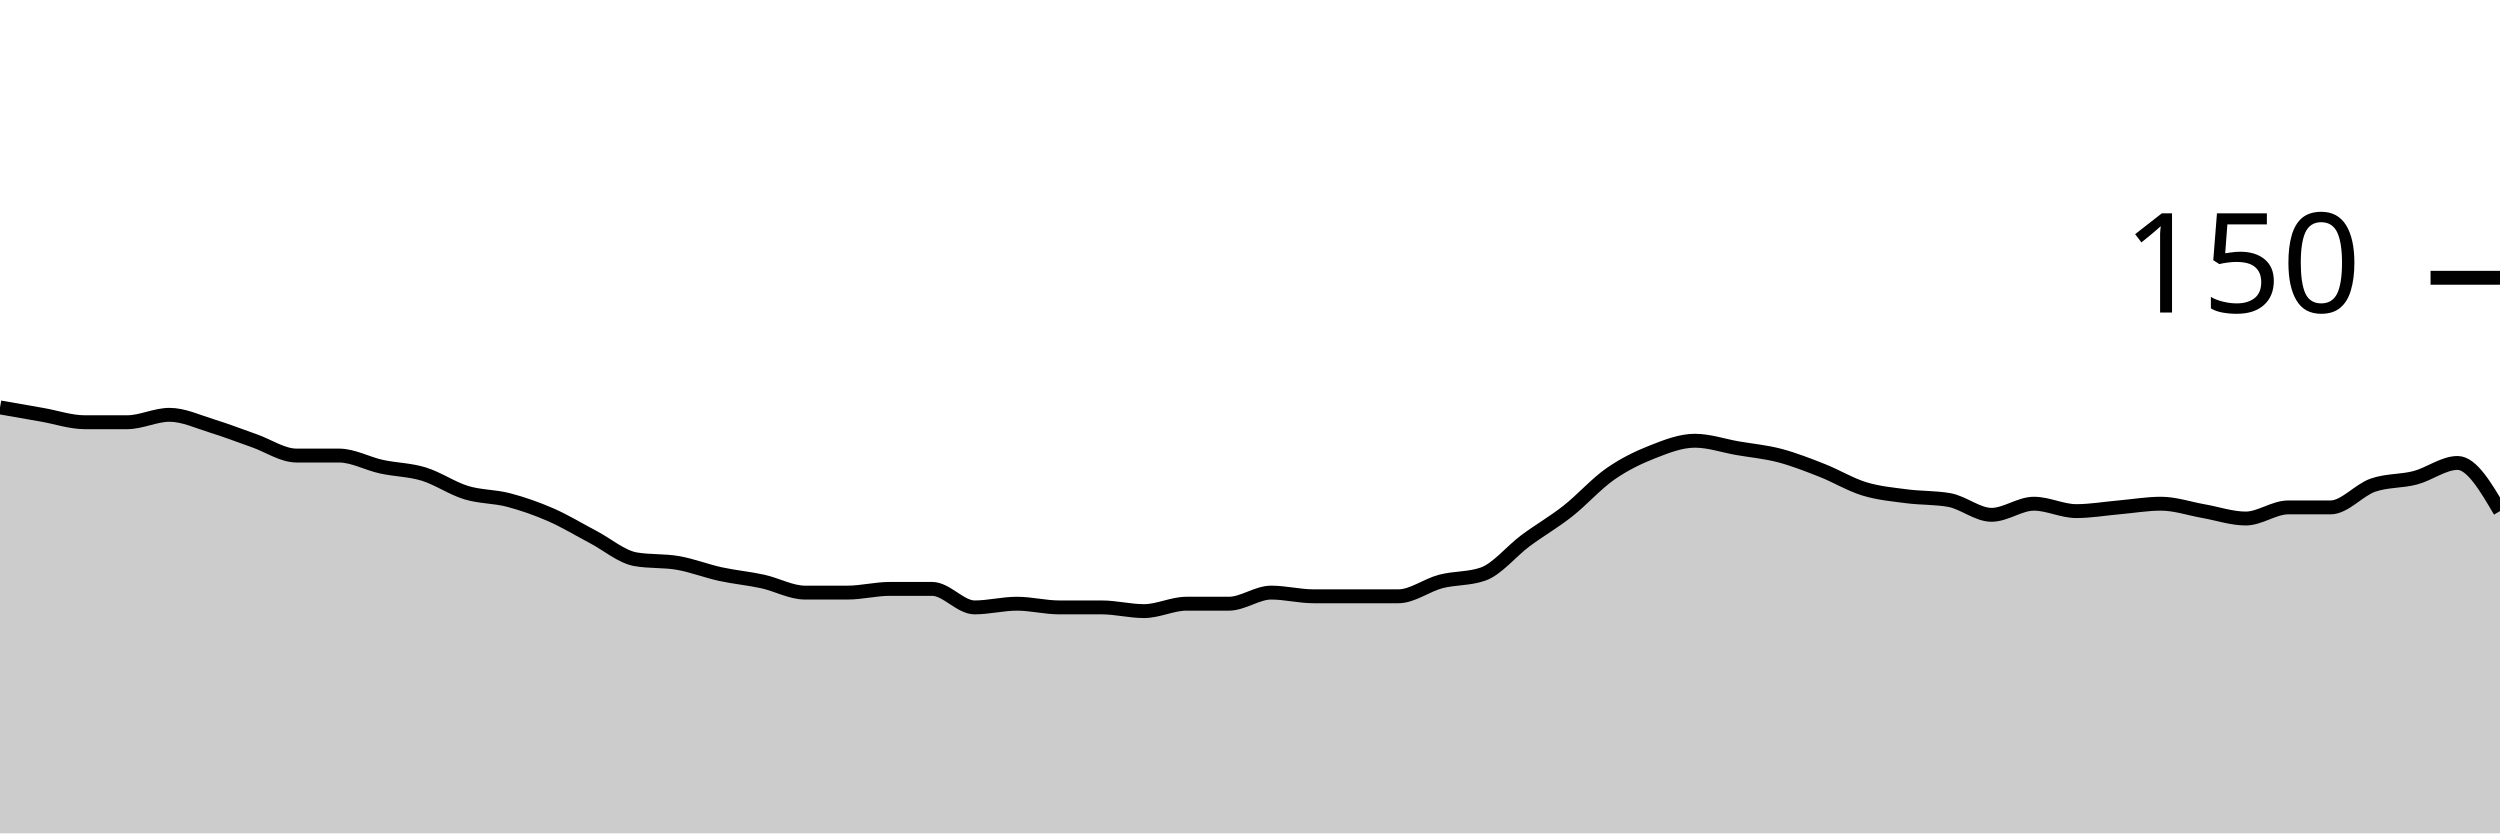
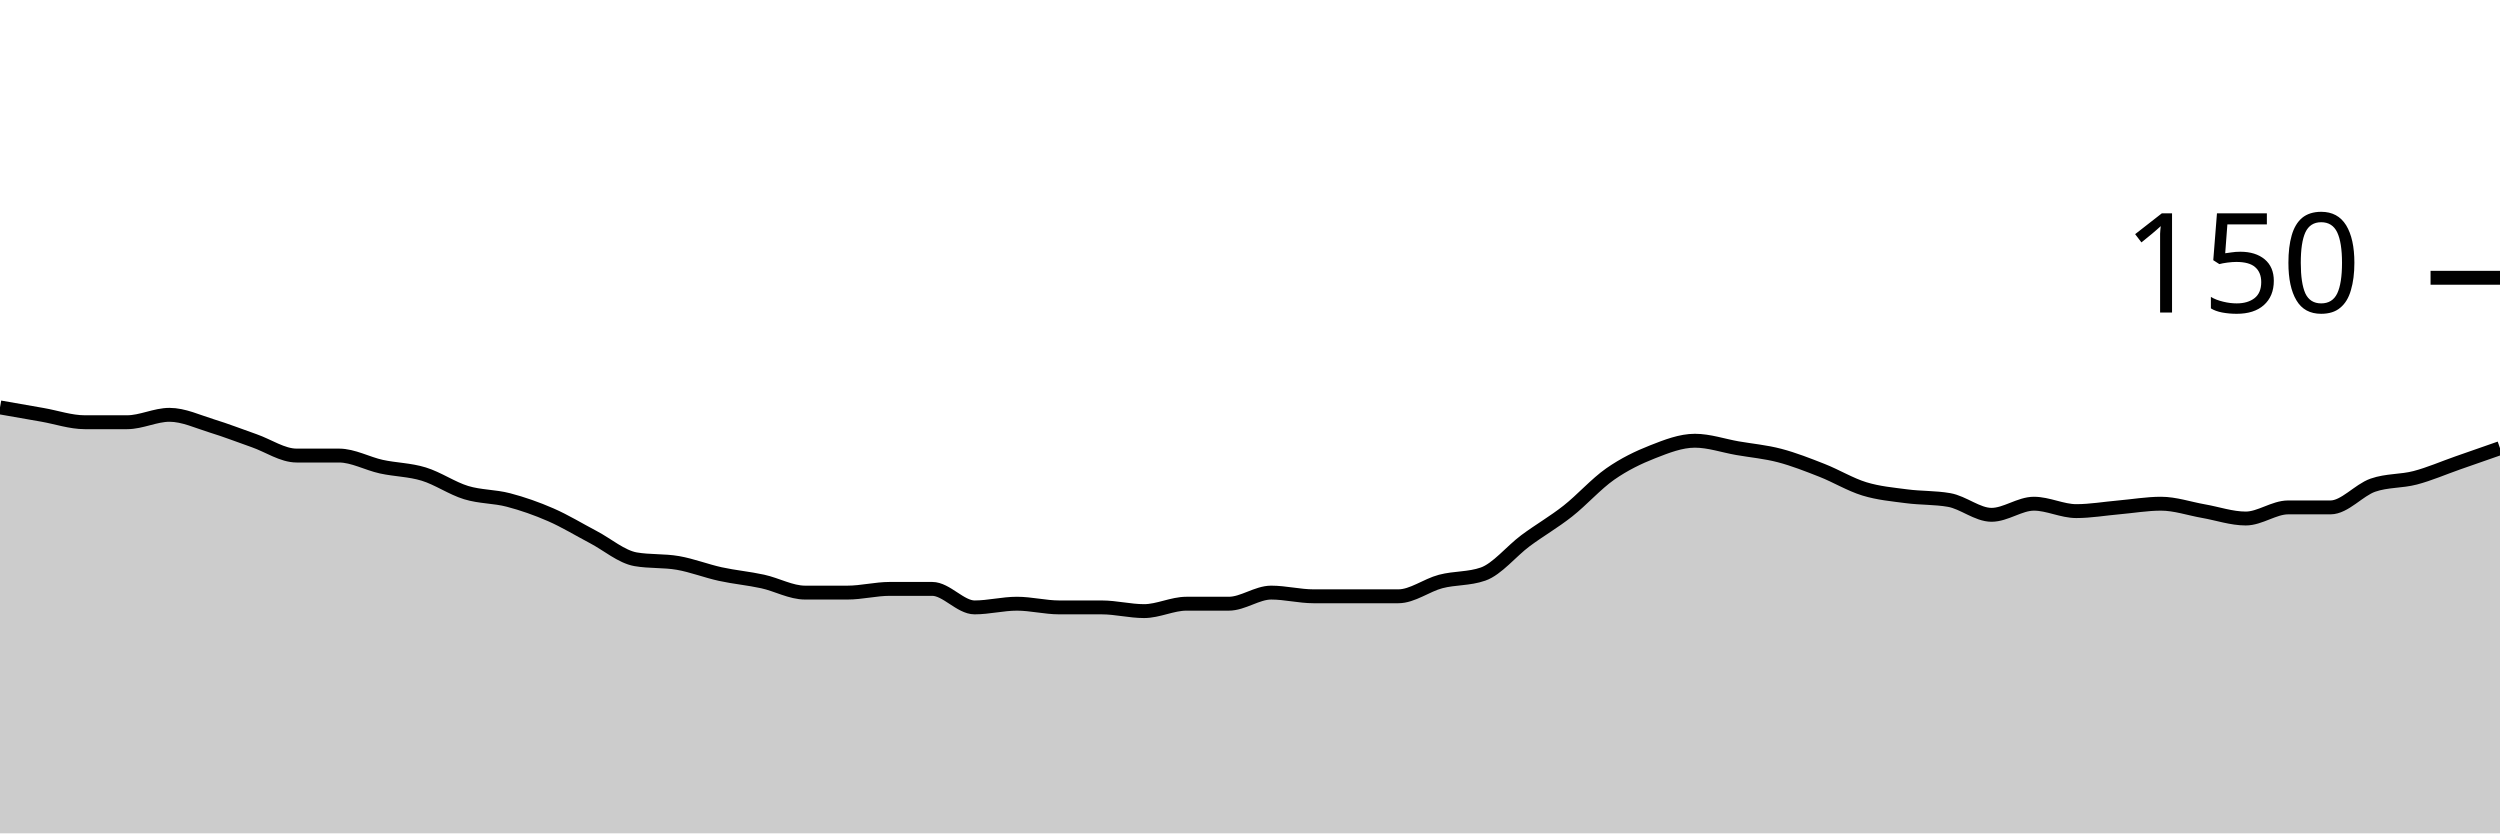
<svg xmlns="http://www.w3.org/2000/svg" viewBox="0 0 180 60">
  <g transform="translate(0,20)">
-     <path class="area" fill="rgba(0, 0, 0, 0.2)" d="M0,9.333C1.017,9.511,2.034,9.689,3.051,9.867C4.068,10.044,5.085,10.4,6.102,10.4C7.119,10.4,8.136,10.4,9.153,10.4C10.169,10.4,11.186,9.867,12.203,9.867C13.22,9.867,14.237,10.356,15.254,10.667C16.271,10.978,17.288,11.378,18.305,11.733C19.322,12.089,20.339,12.8,21.356,12.8C22.373,12.8,23.39,12.8,24.407,12.8C25.424,12.8,26.441,13.378,27.458,13.6C28.475,13.822,29.492,13.822,30.508,14.133C31.525,14.444,32.542,15.156,33.559,15.467C34.576,15.778,35.593,15.733,36.61,16C37.627,16.267,38.644,16.622,39.661,17.067C40.678,17.511,41.695,18.133,42.712,18.667C43.729,19.2,44.746,20.089,45.763,20.267C46.78,20.444,47.797,20.356,48.814,20.533C49.831,20.711,50.847,21.111,51.864,21.333C52.881,21.556,53.898,21.644,54.915,21.867C55.932,22.089,56.949,22.667,57.966,22.667C58.983,22.667,60,22.667,61.017,22.667C62.034,22.667,63.051,22.4,64.068,22.4C65.085,22.4,66.102,22.4,67.119,22.4C68.136,22.4,69.153,23.733,70.169,23.733C71.186,23.733,72.203,23.467,73.22,23.467C74.237,23.467,75.254,23.733,76.271,23.733C77.288,23.733,78.305,23.733,79.322,23.733C80.339,23.733,81.356,24,82.373,24C83.39,24,84.407,23.467,85.424,23.467C86.441,23.467,87.458,23.467,88.475,23.467C89.492,23.467,90.508,22.667,91.525,22.667C92.542,22.667,93.559,22.933,94.576,22.933C95.593,22.933,96.61,22.933,97.627,22.933C98.644,22.933,99.661,22.933,100.678,22.933C101.695,22.933,102.712,22.133,103.729,21.867C104.746,21.6,105.763,21.689,106.78,21.333C107.797,20.978,108.814,19.689,109.831,18.933C110.847,18.178,111.864,17.6,112.881,16.8C113.898,16,114.915,14.844,115.932,14.133C116.949,13.422,117.966,12.933,118.983,12.533C120,12.133,121.017,11.733,122.034,11.733C123.051,11.733,124.068,12.089,125.085,12.267C126.102,12.444,127.119,12.533,128.136,12.8C129.153,13.067,130.169,13.467,131.186,13.867C132.203,14.267,133.22,14.889,134.237,15.2C135.254,15.511,136.271,15.6,137.288,15.733C138.305,15.867,139.322,15.822,140.339,16C141.356,16.178,142.373,17.067,143.39,17.067C144.407,17.067,145.424,16.267,146.441,16.267C147.458,16.267,148.475,16.8,149.492,16.8C150.508,16.8,151.525,16.622,152.542,16.533C153.559,16.444,154.576,16.267,155.593,16.267C156.61,16.267,157.627,16.622,158.644,16.8C159.661,16.978,160.678,17.333,161.695,17.333C162.712,17.333,163.729,16.533,164.746,16.533C165.763,16.533,166.78,16.533,167.797,16.533C168.814,16.533,169.831,15.289,170.847,14.933C171.864,14.578,172.881,14.667,173.898,14.4C174.915,14.133,175.932,13.333,176.949,13.333C177.966,13.333,178.983,15.067,180,16.8L180,40C178.983,40,177.966,40,176.949,40C175.932,40,174.915,40,173.898,40C172.881,40,171.864,40,170.847,40C169.831,40,168.814,40,167.797,40C166.78,40,165.763,40,164.746,40C163.729,40,162.712,40,161.695,40C160.678,40,159.661,40,158.644,40C157.627,40,156.61,40,155.593,40C154.576,40,153.559,40,152.542,40C151.525,40,150.508,40,149.492,40C148.475,40,147.458,40,146.441,40C145.424,40,144.407,40,143.39,40C142.373,40,141.356,40,140.339,40C139.322,40,138.305,40,137.288,40C136.271,40,135.254,40,134.237,40C133.22,40,132.203,40,131.186,40C130.169,40,129.153,40,128.136,40C127.119,40,126.102,40,125.085,40C124.068,40,123.051,40,122.034,40C121.017,40,120,40,118.983,40C117.966,40,116.949,40,115.932,40C114.915,40,113.898,40,112.881,40C111.864,40,110.847,40,109.831,40C108.814,40,107.797,40,106.78,40C105.763,40,104.746,40,103.729,40C102.712,40,101.695,40,100.678,40C99.661,40,98.644,40,97.627,40C96.61,40,95.593,40,94.576,40C93.559,40,92.542,40,91.525,40C90.508,40,89.492,40,88.475,40C87.458,40,86.441,40,85.424,40C84.407,40,83.39,40,82.373,40C81.356,40,80.339,40,79.322,40C78.305,40,77.288,40,76.271,40C75.254,40,74.237,40,73.22,40C72.203,40,71.186,40,70.169,40C69.153,40,68.136,40,67.119,40C66.102,40,65.085,40,64.068,40C63.051,40,62.034,40,61.017,40C60,40,58.983,40,57.966,40C56.949,40,55.932,40,54.915,40C53.898,40,52.881,40,51.864,40C50.847,40,49.831,40,48.814,40C47.797,40,46.78,40,45.763,40C44.746,40,43.729,40,42.712,40C41.695,40,40.678,40,39.661,40C38.644,40,37.627,40,36.61,40C35.593,40,34.576,40,33.559,40C32.542,40,31.525,40,30.508,40C29.492,40,28.475,40,27.458,40C26.441,40,25.424,40,24.407,40C23.39,40,22.373,40,21.356,40C20.339,40,19.322,40,18.305,40C17.288,40,16.271,40,15.254,40C14.237,40,13.22,40,12.203,40C11.186,40,10.169,40,9.153,40C8.136,40,7.119,40,6.102,40C5.085,40,4.068,40,3.051,40C2.034,40,1.017,40,0,40Z" />
-     <path class="line" stroke="black" fill="none" d="M0,9.333C1.017,9.511,2.034,9.689,3.051,9.867C4.068,10.044,5.085,10.4,6.102,10.4C7.119,10.4,8.136,10.4,9.153,10.4C10.169,10.4,11.186,9.867,12.203,9.867C13.22,9.867,14.237,10.356,15.254,10.667C16.271,10.978,17.288,11.378,18.305,11.733C19.322,12.089,20.339,12.8,21.356,12.8C22.373,12.8,23.39,12.8,24.407,12.8C25.424,12.8,26.441,13.378,27.458,13.6C28.475,13.822,29.492,13.822,30.508,14.133C31.525,14.444,32.542,15.156,33.559,15.467C34.576,15.778,35.593,15.733,36.61,16C37.627,16.267,38.644,16.622,39.661,17.067C40.678,17.511,41.695,18.133,42.712,18.667C43.729,19.2,44.746,20.089,45.763,20.267C46.78,20.444,47.797,20.356,48.814,20.533C49.831,20.711,50.847,21.111,51.864,21.333C52.881,21.556,53.898,21.644,54.915,21.867C55.932,22.089,56.949,22.667,57.966,22.667C58.983,22.667,60,22.667,61.017,22.667C62.034,22.667,63.051,22.4,64.068,22.4C65.085,22.4,66.102,22.4,67.119,22.4C68.136,22.4,69.153,23.733,70.169,23.733C71.186,23.733,72.203,23.467,73.22,23.467C74.237,23.467,75.254,23.733,76.271,23.733C77.288,23.733,78.305,23.733,79.322,23.733C80.339,23.733,81.356,24,82.373,24C83.39,24,84.407,23.467,85.424,23.467C86.441,23.467,87.458,23.467,88.475,23.467C89.492,23.467,90.508,22.667,91.525,22.667C92.542,22.667,93.559,22.933,94.576,22.933C95.593,22.933,96.61,22.933,97.627,22.933C98.644,22.933,99.661,22.933,100.678,22.933C101.695,22.933,102.712,22.133,103.729,21.867C104.746,21.6,105.763,21.689,106.78,21.333C107.797,20.978,108.814,19.689,109.831,18.933C110.847,18.178,111.864,17.6,112.881,16.8C113.898,16,114.915,14.844,115.932,14.133C116.949,13.422,117.966,12.933,118.983,12.533C120,12.133,121.017,11.733,122.034,11.733C123.051,11.733,124.068,12.089,125.085,12.267C126.102,12.444,127.119,12.533,128.136,12.8C129.153,13.067,130.169,13.467,131.186,13.867C132.203,14.267,133.22,14.889,134.237,15.2C135.254,15.511,136.271,15.6,137.288,15.733C138.305,15.867,139.322,15.822,140.339,16C141.356,16.178,142.373,17.067,143.39,17.067C144.407,17.067,145.424,16.267,146.441,16.267C147.458,16.267,148.475,16.8,149.492,16.8C150.508,16.8,151.525,16.622,152.542,16.533C153.559,16.444,154.576,16.267,155.593,16.267C156.61,16.267,157.627,16.622,158.644,16.8C159.661,16.978,160.678,17.333,161.695,17.333C162.712,17.333,163.729,16.533,164.746,16.533C165.763,16.533,166.78,16.533,167.797,16.533C168.814,16.533,169.831,15.289,170.847,14.933C171.864,14.578,172.881,14.667,173.898,14.4C174.915,14.133,175.932,13.333,176.949,13.333C177.966,13.333,178.983,15.067,180,16.8" />
+     <path class="area" fill="rgba(0, 0, 0, 0.2)" d="M0,9.333C1.017,9.511,2.034,9.689,3.051,9.867C4.068,10.044,5.085,10.4,6.102,10.4C7.119,10.4,8.136,10.4,9.153,10.4C10.169,10.4,11.186,9.867,12.203,9.867C13.22,9.867,14.237,10.356,15.254,10.667C16.271,10.978,17.288,11.378,18.305,11.733C19.322,12.089,20.339,12.8,21.356,12.8C22.373,12.8,23.39,12.8,24.407,12.8C25.424,12.8,26.441,13.378,27.458,13.6C28.475,13.822,29.492,13.822,30.508,14.133C31.525,14.444,32.542,15.156,33.559,15.467C34.576,15.778,35.593,15.733,36.61,16C37.627,16.267,38.644,16.622,39.661,17.067C40.678,17.511,41.695,18.133,42.712,18.667C43.729,19.2,44.746,20.089,45.763,20.267C46.78,20.444,47.797,20.356,48.814,20.533C49.831,20.711,50.847,21.111,51.864,21.333C52.881,21.556,53.898,21.644,54.915,21.867C55.932,22.089,56.949,22.667,57.966,22.667C58.983,22.667,60,22.667,61.017,22.667C62.034,22.667,63.051,22.4,64.068,22.4C65.085,22.4,66.102,22.4,67.119,22.4C68.136,22.4,69.153,23.733,70.169,23.733C71.186,23.733,72.203,23.467,73.22,23.467C74.237,23.467,75.254,23.733,76.271,23.733C77.288,23.733,78.305,23.733,79.322,23.733C80.339,23.733,81.356,24,82.373,24C83.39,24,84.407,23.467,85.424,23.467C86.441,23.467,87.458,23.467,88.475,23.467C89.492,23.467,90.508,22.667,91.525,22.667C92.542,22.667,93.559,22.933,94.576,22.933C95.593,22.933,96.61,22.933,97.627,22.933C98.644,22.933,99.661,22.933,100.678,22.933C101.695,22.933,102.712,22.133,103.729,21.867C104.746,21.6,105.763,21.689,106.78,21.333C107.797,20.978,108.814,19.689,109.831,18.933C110.847,18.178,111.864,17.6,112.881,16.8C113.898,16,114.915,14.844,115.932,14.133C116.949,13.422,117.966,12.933,118.983,12.533C120,12.133,121.017,11.733,122.034,11.733C123.051,11.733,124.068,12.089,125.085,12.267C126.102,12.444,127.119,12.533,128.136,12.8C129.153,13.067,130.169,13.467,131.186,13.867C132.203,14.267,133.22,14.889,134.237,15.2C135.254,15.511,136.271,15.6,137.288,15.733C138.305,15.867,139.322,15.822,140.339,16C141.356,16.178,142.373,17.067,143.39,17.067C144.407,17.067,145.424,16.267,146.441,16.267C147.458,16.267,148.475,16.8,149.492,16.8C150.508,16.8,151.525,16.622,152.542,16.533C153.559,16.444,154.576,16.267,155.593,16.267C156.61,16.267,157.627,16.622,158.644,16.8C159.661,16.978,160.678,17.333,161.695,17.333C162.712,17.333,163.729,16.533,164.746,16.533C165.763,16.533,166.78,16.533,167.797,16.533C168.814,16.533,169.831,15.289,170.847,14.933C171.864,14.578,172.881,14.667,173.898,14.4C174.915,14.133,175.932,13.689,176.949,13.333C177.966,12.978,178.983,12.622,180,12.267L180,40C178.983,40,177.966,40,176.949,40C175.932,40,174.915,40,173.898,40C172.881,40,171.864,40,170.847,40C169.831,40,168.814,40,167.797,40C166.78,40,165.763,40,164.746,40C163.729,40,162.712,40,161.695,40C160.678,40,159.661,40,158.644,40C157.627,40,156.61,40,155.593,40C154.576,40,153.559,40,152.542,40C151.525,40,150.508,40,149.492,40C148.475,40,147.458,40,146.441,40C145.424,40,144.407,40,143.39,40C142.373,40,141.356,40,140.339,40C139.322,40,138.305,40,137.288,40C136.271,40,135.254,40,134.237,40C133.22,40,132.203,40,131.186,40C130.169,40,129.153,40,128.136,40C127.119,40,126.102,40,125.085,40C124.068,40,123.051,40,122.034,40C121.017,40,120,40,118.983,40C117.966,40,116.949,40,115.932,40C114.915,40,113.898,40,112.881,40C111.864,40,110.847,40,109.831,40C108.814,40,107.797,40,106.78,40C105.763,40,104.746,40,103.729,40C102.712,40,101.695,40,100.678,40C99.661,40,98.644,40,97.627,40C96.61,40,95.593,40,94.576,40C93.559,40,92.542,40,91.525,40C90.508,40,89.492,40,88.475,40C87.458,40,86.441,40,85.424,40C84.407,40,83.39,40,82.373,40C81.356,40,80.339,40,79.322,40C78.305,40,77.288,40,76.271,40C75.254,40,74.237,40,73.22,40C72.203,40,71.186,40,70.169,40C69.153,40,68.136,40,67.119,40C66.102,40,65.085,40,64.068,40C63.051,40,62.034,40,61.017,40C60,40,58.983,40,57.966,40C56.949,40,55.932,40,54.915,40C53.898,40,52.881,40,51.864,40C50.847,40,49.831,40,48.814,40C47.797,40,46.78,40,45.763,40C44.746,40,43.729,40,42.712,40C41.695,40,40.678,40,39.661,40C38.644,40,37.627,40,36.61,40C35.593,40,34.576,40,33.559,40C32.542,40,31.525,40,30.508,40C29.492,40,28.475,40,27.458,40C26.441,40,25.424,40,24.407,40C23.39,40,22.373,40,21.356,40C20.339,40,19.322,40,18.305,40C17.288,40,16.271,40,15.254,40C14.237,40,13.22,40,12.203,40C11.186,40,10.169,40,9.153,40C8.136,40,7.119,40,6.102,40C5.085,40,4.068,40,3.051,40C2.034,40,1.017,40,0,40Z" />
+     <path class="line" stroke="black" fill="none" d="M0,9.333C1.017,9.511,2.034,9.689,3.051,9.867C4.068,10.044,5.085,10.4,6.102,10.4C7.119,10.4,8.136,10.4,9.153,10.4C10.169,10.4,11.186,9.867,12.203,9.867C13.22,9.867,14.237,10.356,15.254,10.667C16.271,10.978,17.288,11.378,18.305,11.733C19.322,12.089,20.339,12.8,21.356,12.8C22.373,12.8,23.39,12.8,24.407,12.8C25.424,12.8,26.441,13.378,27.458,13.6C28.475,13.822,29.492,13.822,30.508,14.133C31.525,14.444,32.542,15.156,33.559,15.467C34.576,15.778,35.593,15.733,36.61,16C37.627,16.267,38.644,16.622,39.661,17.067C40.678,17.511,41.695,18.133,42.712,18.667C43.729,19.2,44.746,20.089,45.763,20.267C46.78,20.444,47.797,20.356,48.814,20.533C49.831,20.711,50.847,21.111,51.864,21.333C52.881,21.556,53.898,21.644,54.915,21.867C55.932,22.089,56.949,22.667,57.966,22.667C58.983,22.667,60,22.667,61.017,22.667C62.034,22.667,63.051,22.4,64.068,22.4C65.085,22.4,66.102,22.4,67.119,22.4C68.136,22.4,69.153,23.733,70.169,23.733C71.186,23.733,72.203,23.467,73.22,23.467C74.237,23.467,75.254,23.733,76.271,23.733C77.288,23.733,78.305,23.733,79.322,23.733C80.339,23.733,81.356,24,82.373,24C83.39,24,84.407,23.467,85.424,23.467C86.441,23.467,87.458,23.467,88.475,23.467C89.492,23.467,90.508,22.667,91.525,22.667C92.542,22.667,93.559,22.933,94.576,22.933C95.593,22.933,96.61,22.933,97.627,22.933C98.644,22.933,99.661,22.933,100.678,22.933C101.695,22.933,102.712,22.133,103.729,21.867C104.746,21.6,105.763,21.689,106.78,21.333C107.797,20.978,108.814,19.689,109.831,18.933C110.847,18.178,111.864,17.6,112.881,16.8C113.898,16,114.915,14.844,115.932,14.133C116.949,13.422,117.966,12.933,118.983,12.533C120,12.133,121.017,11.733,122.034,11.733C123.051,11.733,124.068,12.089,125.085,12.267C126.102,12.444,127.119,12.533,128.136,12.8C129.153,13.067,130.169,13.467,131.186,13.867C132.203,14.267,133.22,14.889,134.237,15.2C135.254,15.511,136.271,15.6,137.288,15.733C138.305,15.867,139.322,15.822,140.339,16C141.356,16.178,142.373,17.067,143.39,17.067C144.407,17.067,145.424,16.267,146.441,16.267C147.458,16.267,148.475,16.8,149.492,16.8C150.508,16.8,151.525,16.622,152.542,16.533C153.559,16.444,154.576,16.267,155.593,16.267C156.61,16.267,157.627,16.622,158.644,16.8C159.661,16.978,160.678,17.333,161.695,17.333C162.712,17.333,163.729,16.533,164.746,16.533C165.763,16.533,166.78,16.533,167.797,16.533C168.814,16.533,169.831,15.289,170.847,14.933C171.864,14.578,172.881,14.667,173.898,14.4C174.915,14.133,175.932,13.689,176.949,13.333C177.966,12.978,178.983,12.622,180,12.267" />
    <path class="axis-ceiling" stroke-width="1" stroke="black" fill="none" d="M175,0L180,0" />
    <text class="axis-ceiling-label" font-family="sans-serif" text-anchor="end" font-size="10px" x="170" y="2.5">150</text>
  </g>
</svg>
